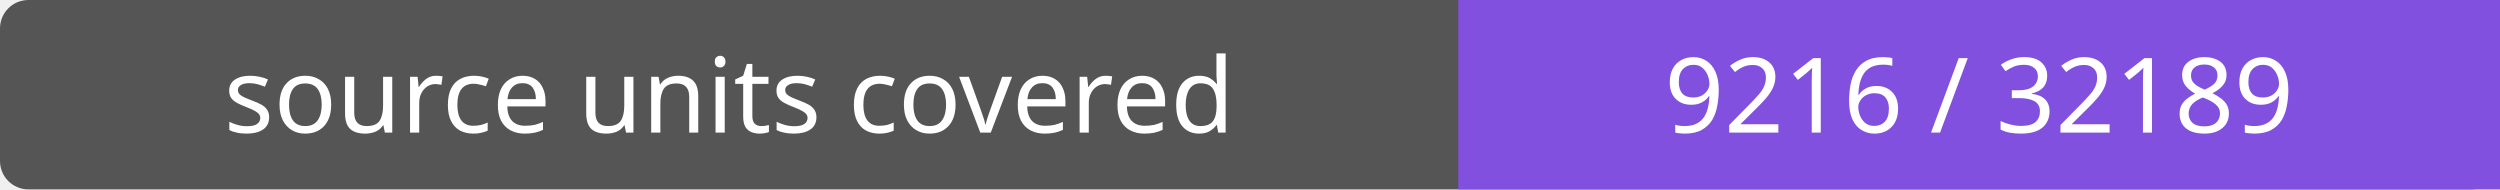
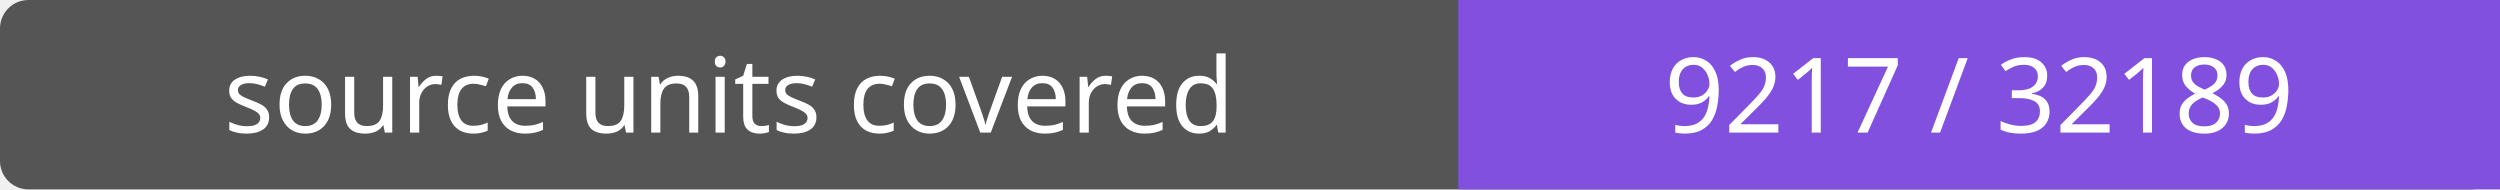
- <svg xmlns="http://www.w3.org/2000/svg" width="264" height="20" role="img" aria-label="source units covered: 9216 / 32189">
+ <svg xmlns="http://www.w3.org/2000/svg" width="264" height="20" role="img" aria-label="source units covered: 9217 / 32189">
  <rect width="264" height="20" rx="3" fill="#555" />
  <path fill="#8250df" d="M154 0h110v20H154z" />
  <g fill="#fff" text-anchor="middle" font-family="Verdana,sans-serif" font-size="11">
    <text x="77.0" y="14">source units covered</text>
-     <text x="209.0" y="14">9216 / 32189</text>
+     <text x="209.0" y="14">9217 / 32189</text>
  </g>
</svg>
